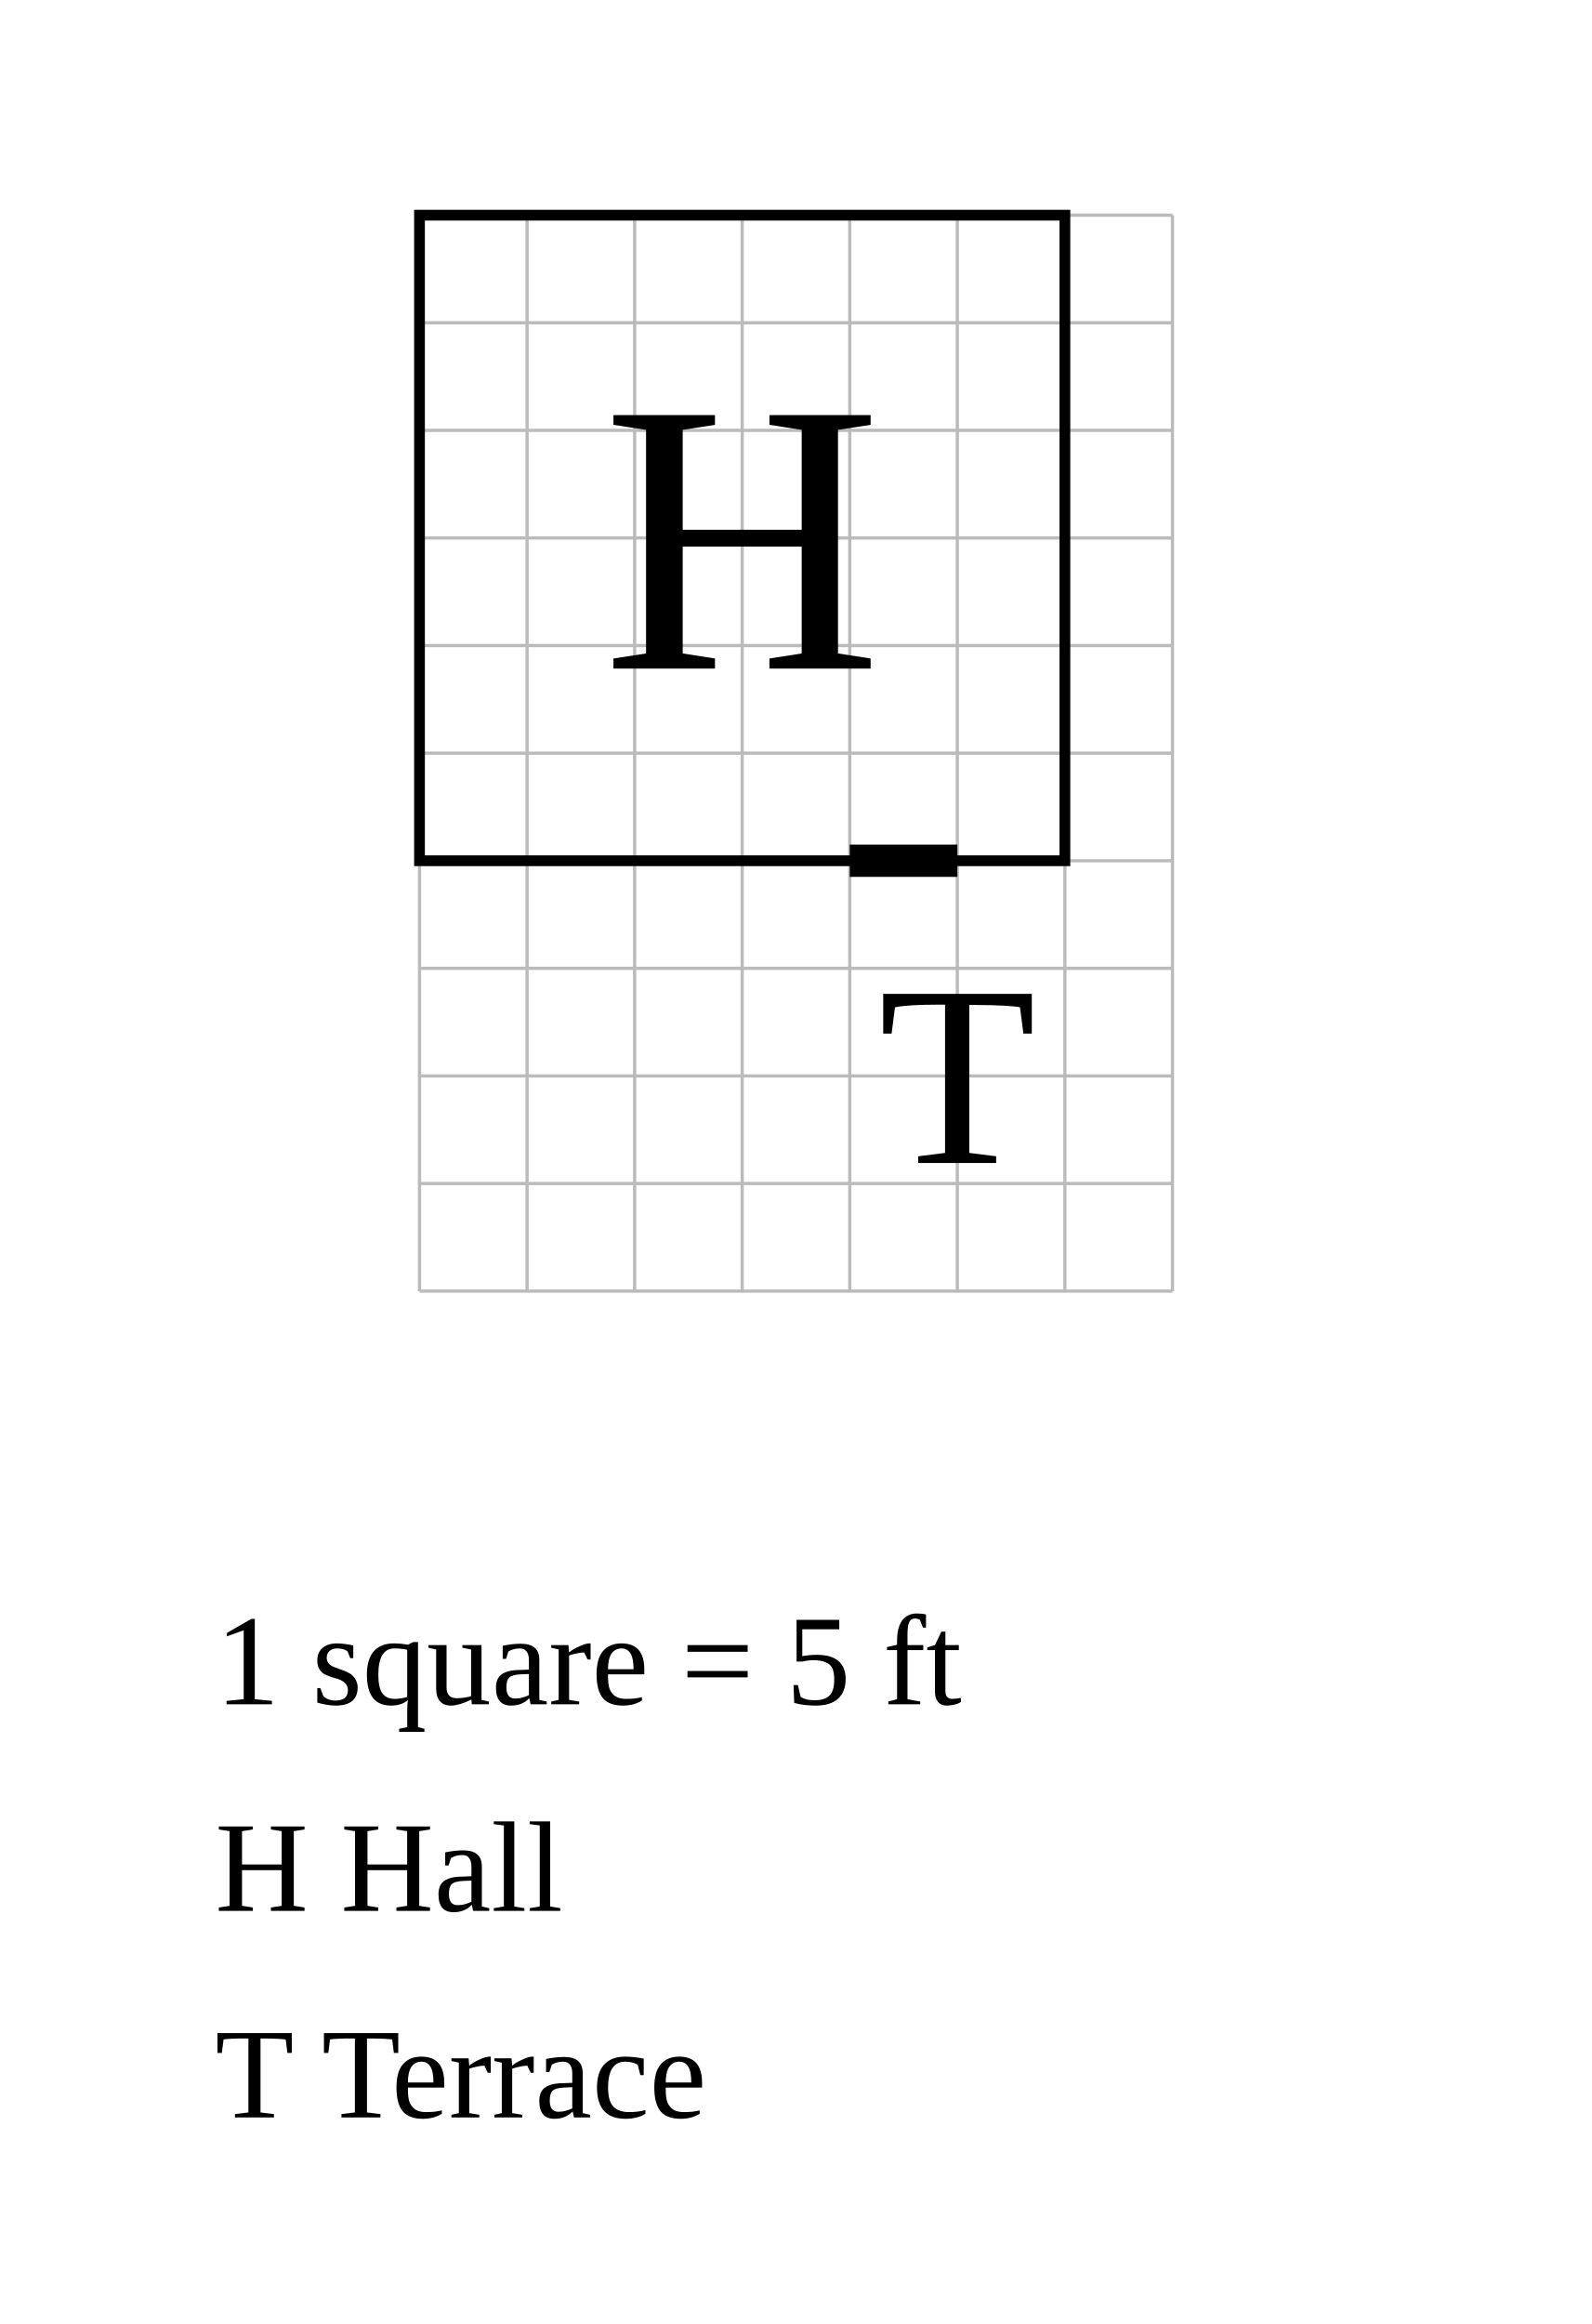
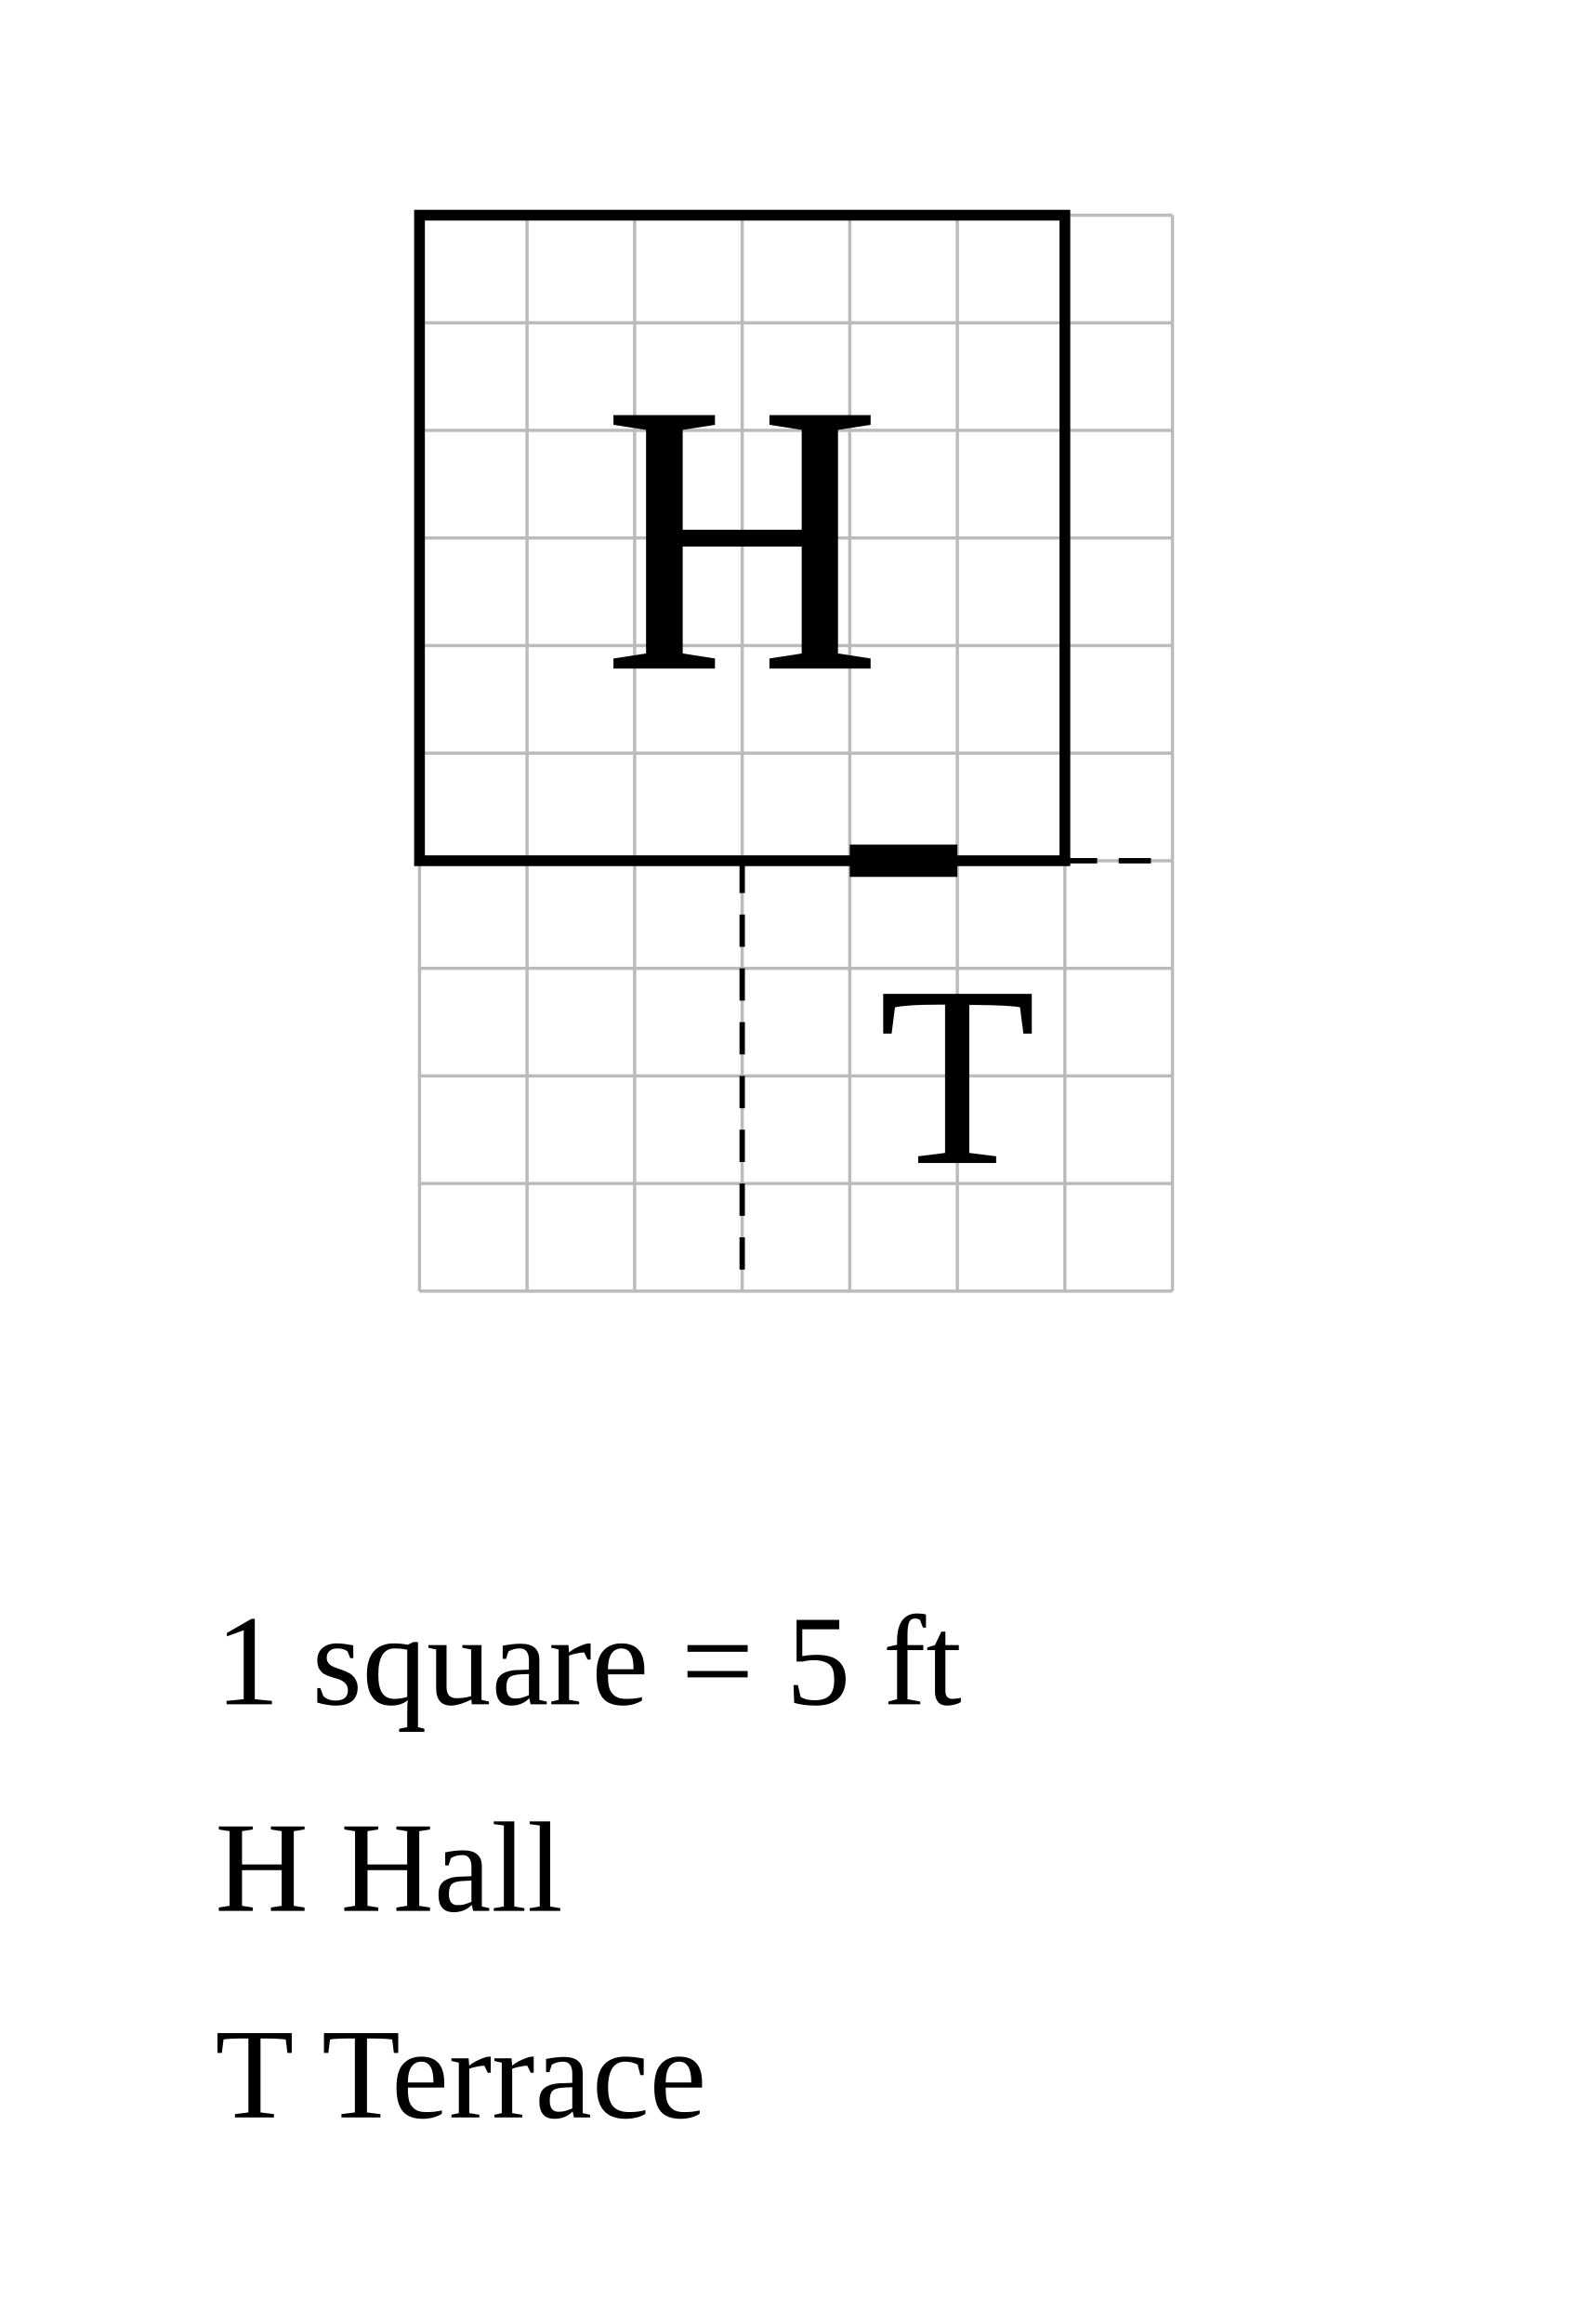
<svg xmlns="http://www.w3.org/2000/svg" width="740" height="1080" viewBox="-19.5 -10 74 108">
  <rect x="-19.5" y="-10" width="74" height="108" fill="white" />
  <g stroke="#bbb" stroke-width="0.15">
    <line x1="0" y1="0" x2="0" y2="50" />
    <line x1="5" y1="0" x2="5" y2="50" />
    <line x1="10" y1="0" x2="10" y2="50" />
    <line x1="15" y1="0" x2="15" y2="50" />
    <line x1="20" y1="0" x2="20" y2="50" />
    <line x1="25" y1="0" x2="25" y2="50" />
    <line x1="30" y1="0" x2="30" y2="50" />
    <line x1="35" y1="0" x2="35" y2="50" />
    <line x1="0" y1="0" x2="35" y2="0" />
    <line x1="0" y1="5" x2="35" y2="5" />
    <line x1="0" y1="10" x2="35" y2="10" />
    <line x1="0" y1="15" x2="35" y2="15" />
    <line x1="0" y1="20" x2="35" y2="20" />
    <line x1="0" y1="25" x2="35" y2="25" />
    <line x1="0" y1="30" x2="35" y2="30" />
    <line x1="0" y1="35" x2="35" y2="35" />
    <line x1="0" y1="40" x2="35" y2="40" />
    <line x1="0" y1="45" x2="35" y2="45" />
    <line x1="0" y1="50" x2="35" y2="50" />
  </g>
  <rect data-room="hall" x="0" y="0" width="30" height="30" fill="none" stroke="black" stroke-width="0.5" />
  <text data-room="hall" x="15" y="15" text-anchor="middle" dominant-baseline="central" font-size="18">H</text>
  <text data-room="terrace" x="25" y="40" text-anchor="middle" dominant-baseline="central" font-size="12">T</text>
+   <line class="divider" x1="15" y1="30" x2="15" y2="50" stroke="black" stroke-width="0.25" stroke-dasharray="1.5 1" />
+   <line class="divider" x1="30" y1="30" x2="35" y2="30" stroke="black" stroke-width="0.25" stroke-dasharray="1.5 1" />
  <line class="door" x1="20" y1="30" x2="25" y2="30" stroke="black" stroke-width="1.5" />
  <text class="scale" x="-9.5" y="69.2" font-size="6">1 square = 5 ft</text>
  <text class="key" x="-9.5" y="78.8" font-size="6">H  Hall</text>
  <text class="key" x="-9.5" y="88.4" font-size="6">T  Terrace</text>
</svg>
